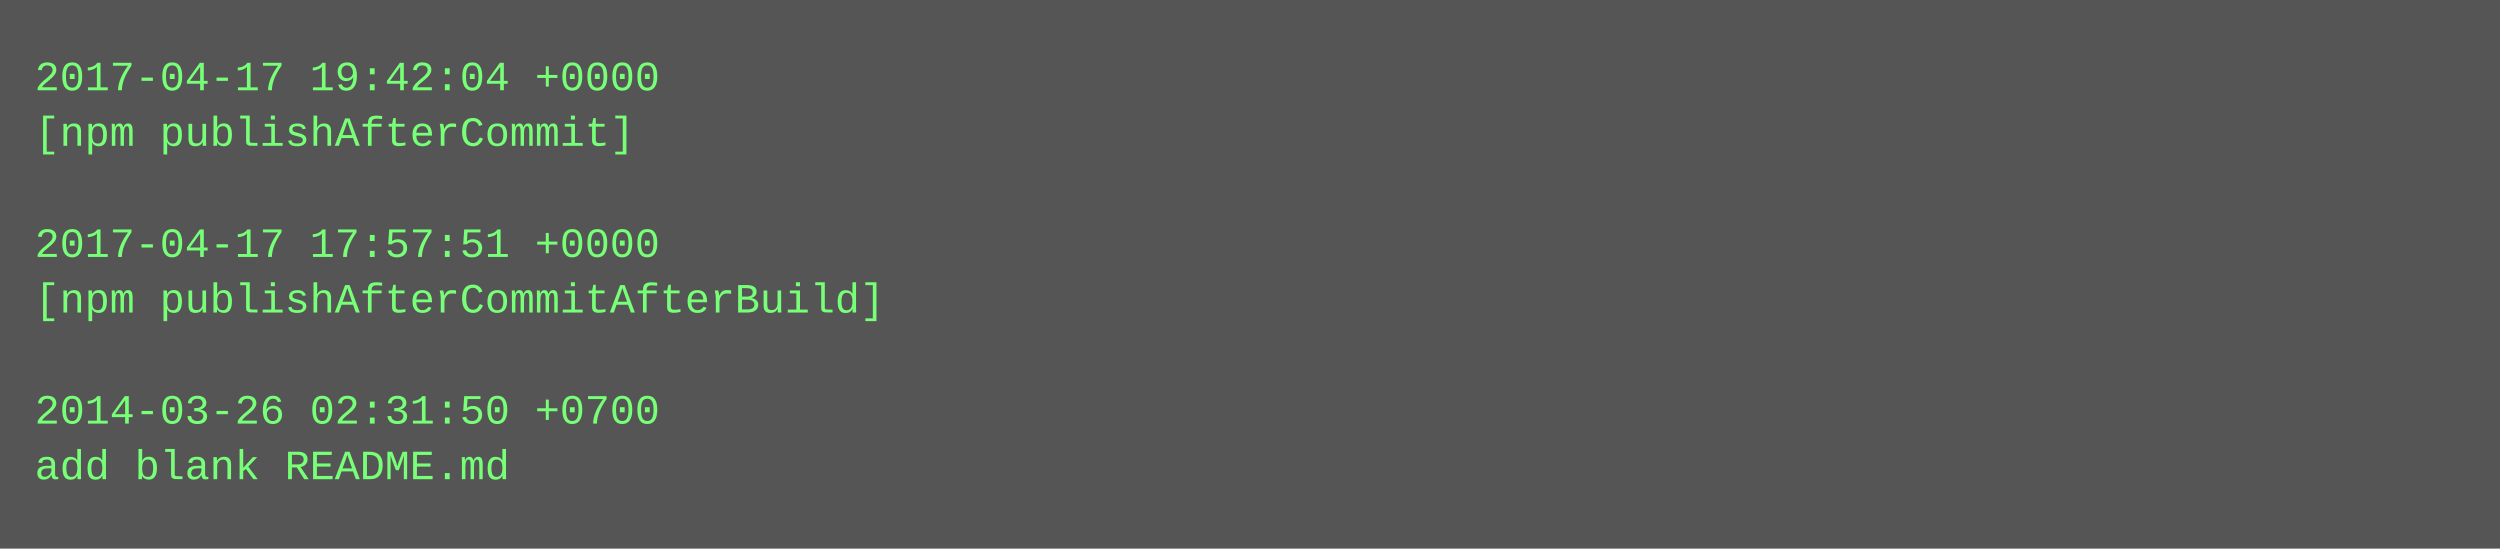
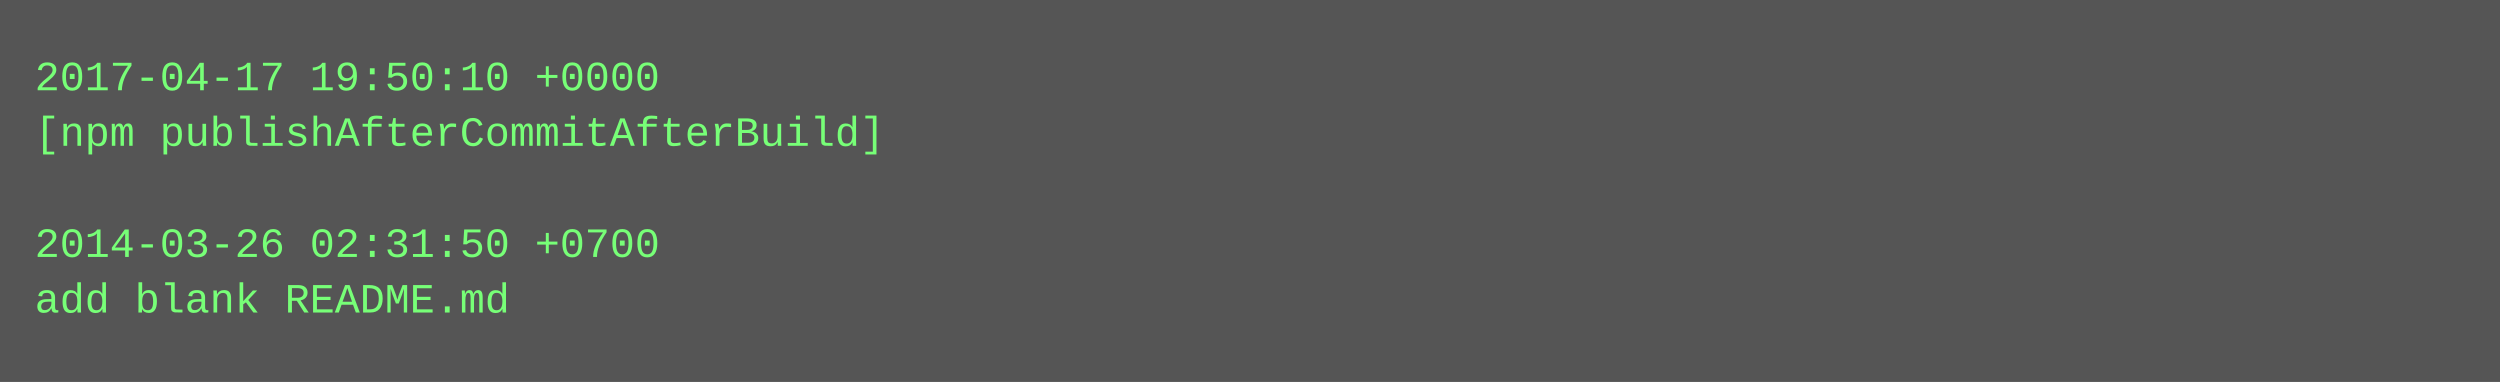
- <svg xmlns="http://www.w3.org/2000/svg" height="158" width="720">
-   <rect height="158" fill="#555" width="720" />
+ <svg xmlns="http://www.w3.org/2000/svg" height="110" width="720">
+   <rect height="110" fill="#555" width="720" />
  <text fill="#7f7" font-family="Courier New" font-size="12" xml:space="preserve">
-     <tspan x="10" y="26">2017-04-17 19:42:04 +0000</tspan>
-     <tspan x="10" y="42">[npm publishAfterCommit]</tspan>
+     <tspan x="10" y="26">2017-04-17 19:50:10 +0000</tspan>
+     <tspan x="10" y="42">[npm publishAfterCommitAfterBuild]</tspan>
    <tspan x="10" y="58" />
-     <tspan x="10" y="74">2017-04-17 17:57:51 +0000</tspan>
-     <tspan x="10" y="90">[npm publishAfterCommitAfterBuild]</tspan>
-     <tspan x="10" y="106" />
-     <tspan x="10" y="122">2014-03-26 02:31:50 +0700</tspan>
-     <tspan x="10" y="138">add blank README.md</tspan>
+     <tspan x="10" y="74">2014-03-26 02:31:50 +0700</tspan>
+     <tspan x="10" y="90">add blank README.md</tspan>
  </text>
</svg>
